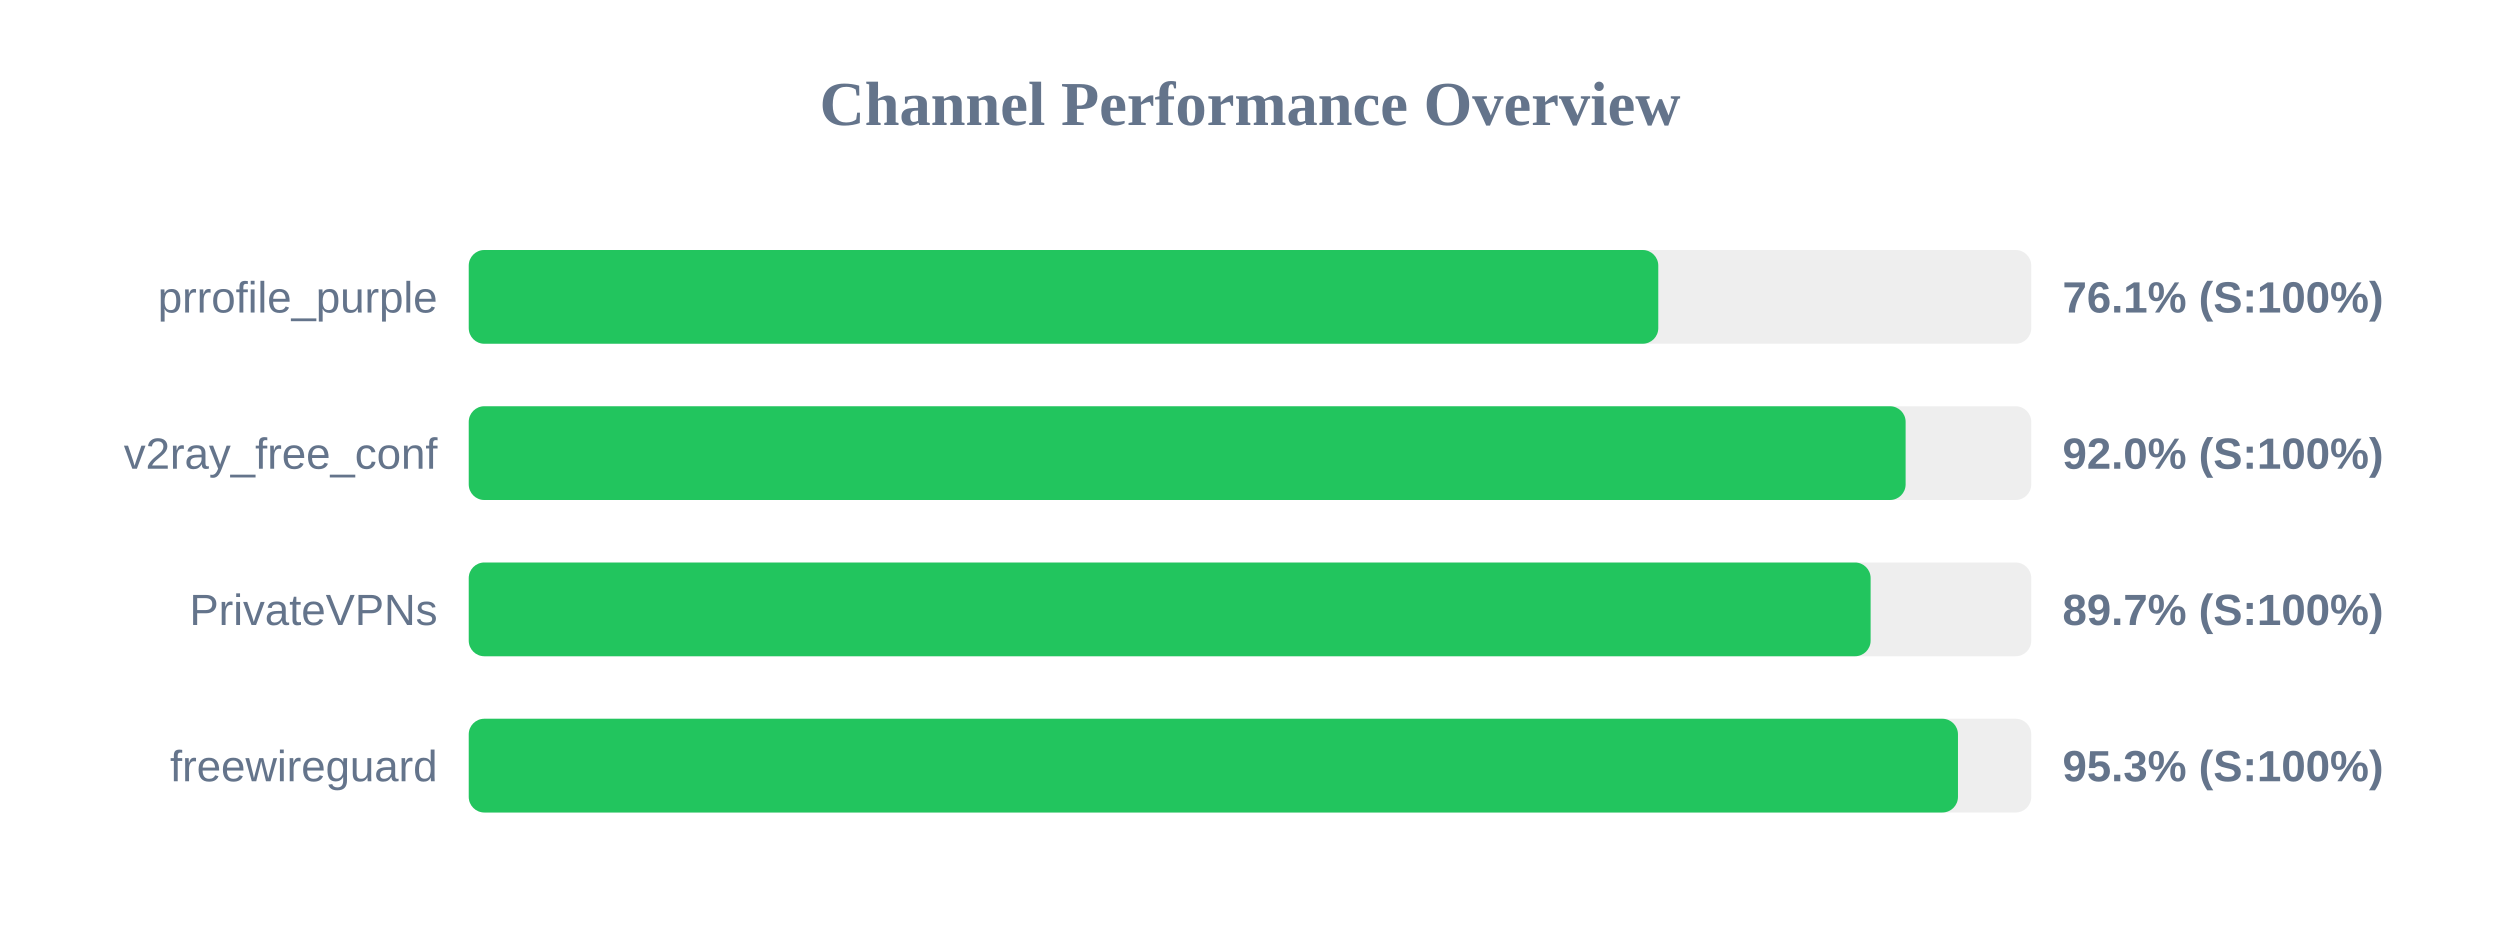
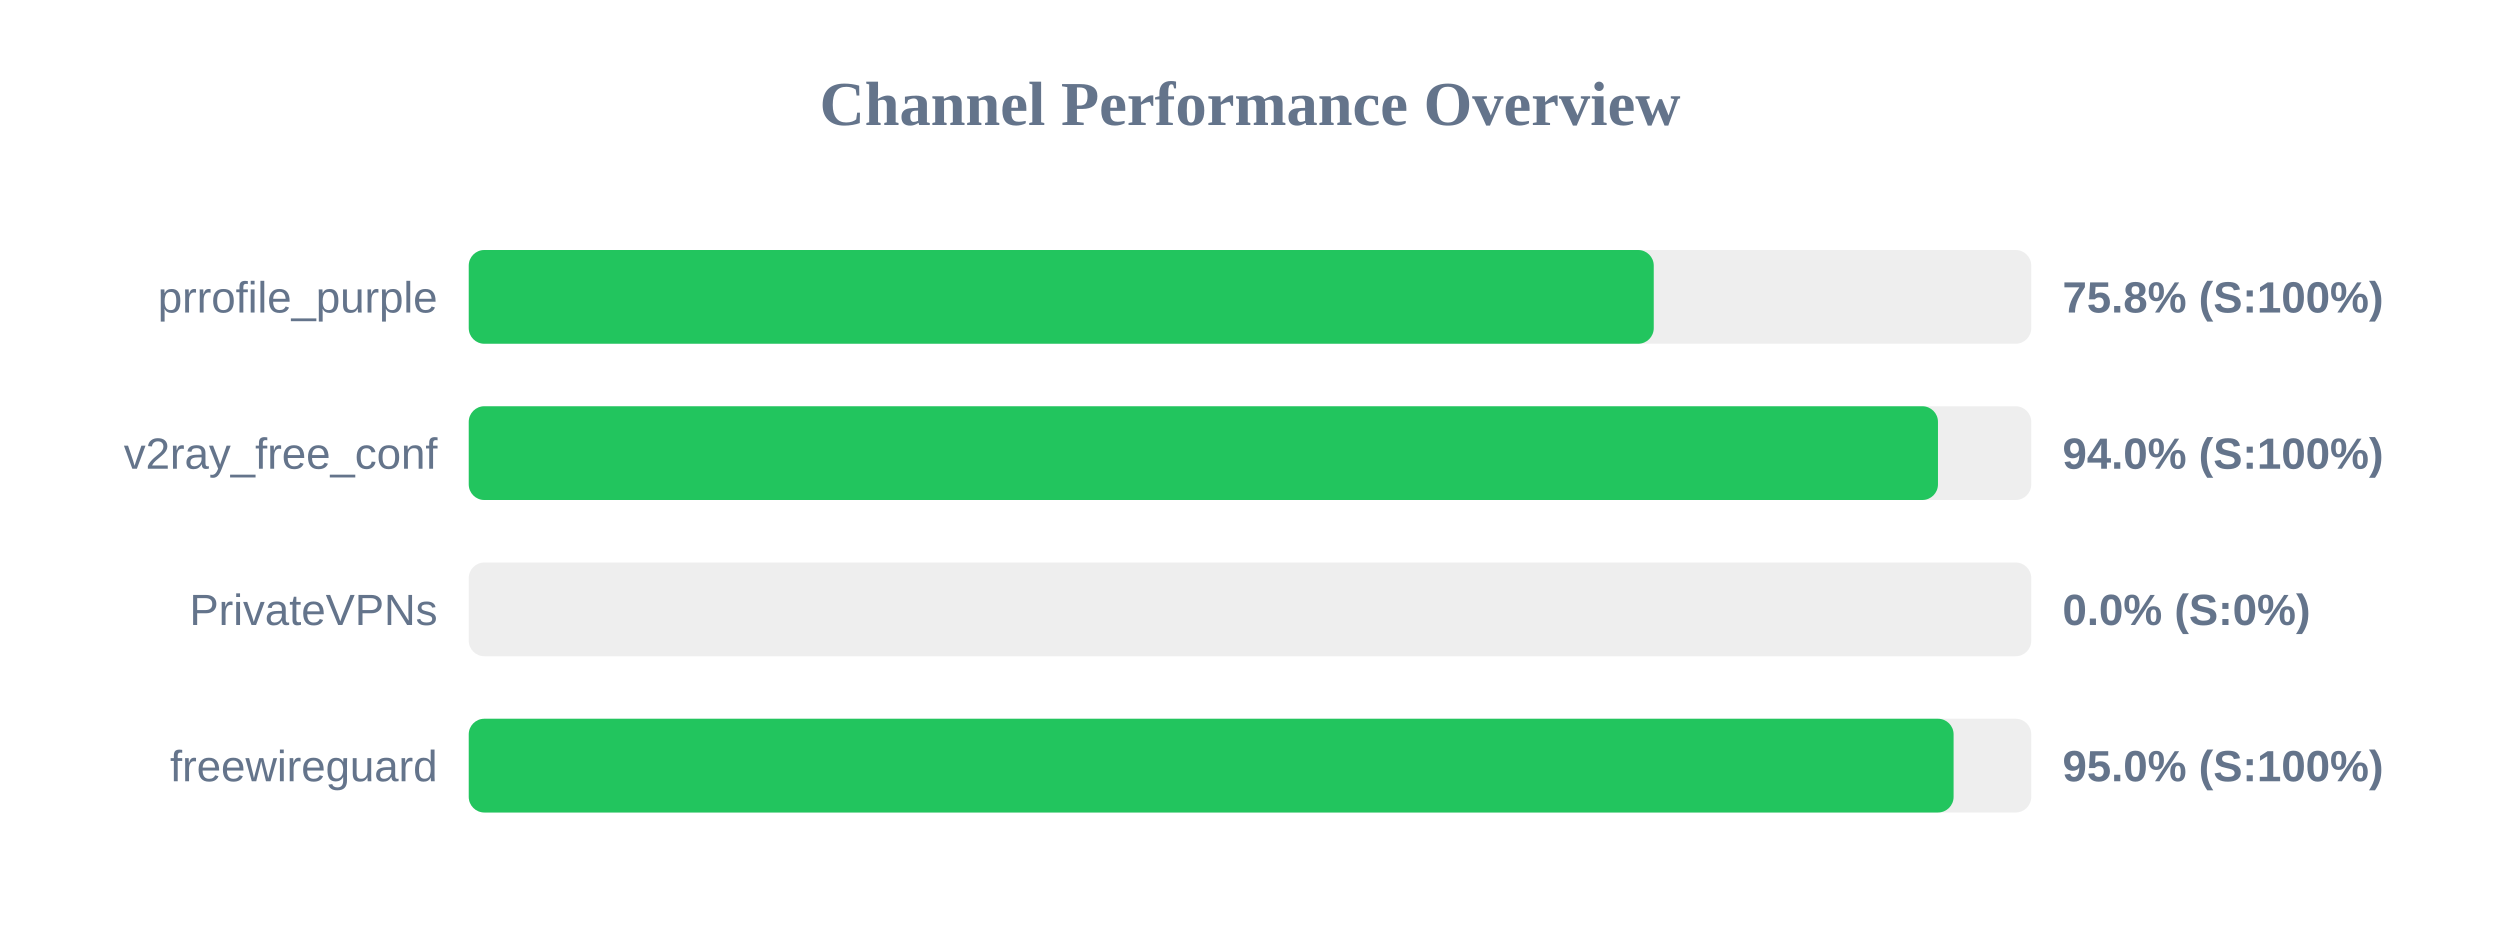
<svg xmlns="http://www.w3.org/2000/svg" width="800" height="300" version="1.1">
  <style>
        .row { font: 14px Arial; fill: #64748b; }
        .score { font: bold 14px Arial; fill: #64748b; }
    </style>
  <text x="400" y="40" text-anchor="middle" font-size="20px" font-weight="bold" fill="#64748b">Channel Performance Overview</text>
  <rect x="150" y="80" width="500" height="30" fill="#eee" rx="5" />
-   <rect x="150" y="80" width="380.65" height="30" fill="#22c55e" rx="5" />
+   <rect x="150" y="80" width="379.2" height="30" fill="#22c55e" rx="5" />
  <text x="140" y="100" text-anchor="end" class="row">prrofile_purple</text>
-   <text x="660" y="100" text-anchor="start" class="score">76.1% (S:100%)</text>
+   <text x="660" y="100" text-anchor="start" class="score">75.8% (S:100%)</text>
  <rect x="150" y="130" width="500" height="30" fill="#eee" rx="5" />
-   <rect x="150" y="130" width="459.8" height="30" fill="#22c55e" rx="5" />
+   <rect x="150" y="130" width="470.15" height="30" fill="#22c55e" rx="5" />
  <text x="140" y="150" text-anchor="end" class="row">v2ray_free_conf</text>
-   <text x="660" y="150" text-anchor="start" class="score">92.0% (S:100%)</text>
+   <text x="660" y="150" text-anchor="start" class="score">94.0% (S:100%)</text>
  <rect x="150" y="180" width="500" height="30" fill="#eee" rx="5" />
-   <rect x="150" y="180" width="448.6" height="30" fill="#22c55e" rx="5" />
+   <rect x="150" y="180" width="0.0" height="30" fill="#ef4444" rx="5" />
  <text x="140" y="200" text-anchor="end" class="row">PrivateVPNs</text>
-   <text x="660" y="200" text-anchor="start" class="score">89.7% (S:100%)</text>
+   <text x="660" y="200" text-anchor="start" class="score">0.0% (S:0%)</text>
  <rect x="150" y="230" width="500" height="30" fill="#eee" rx="5" />
-   <rect x="150" y="230" width="476.55" height="30" fill="#22c55e" rx="5" />
+   <rect x="150" y="230" width="475.15" height="30" fill="#22c55e" rx="5" />
  <text x="140" y="250" text-anchor="end" class="row">freewireguard</text>
-   <text x="660" y="250" text-anchor="start" class="score">95.3% (S:100%)</text>
+   <text x="660" y="250" text-anchor="start" class="score">95.0% (S:100%)</text>
</svg>
